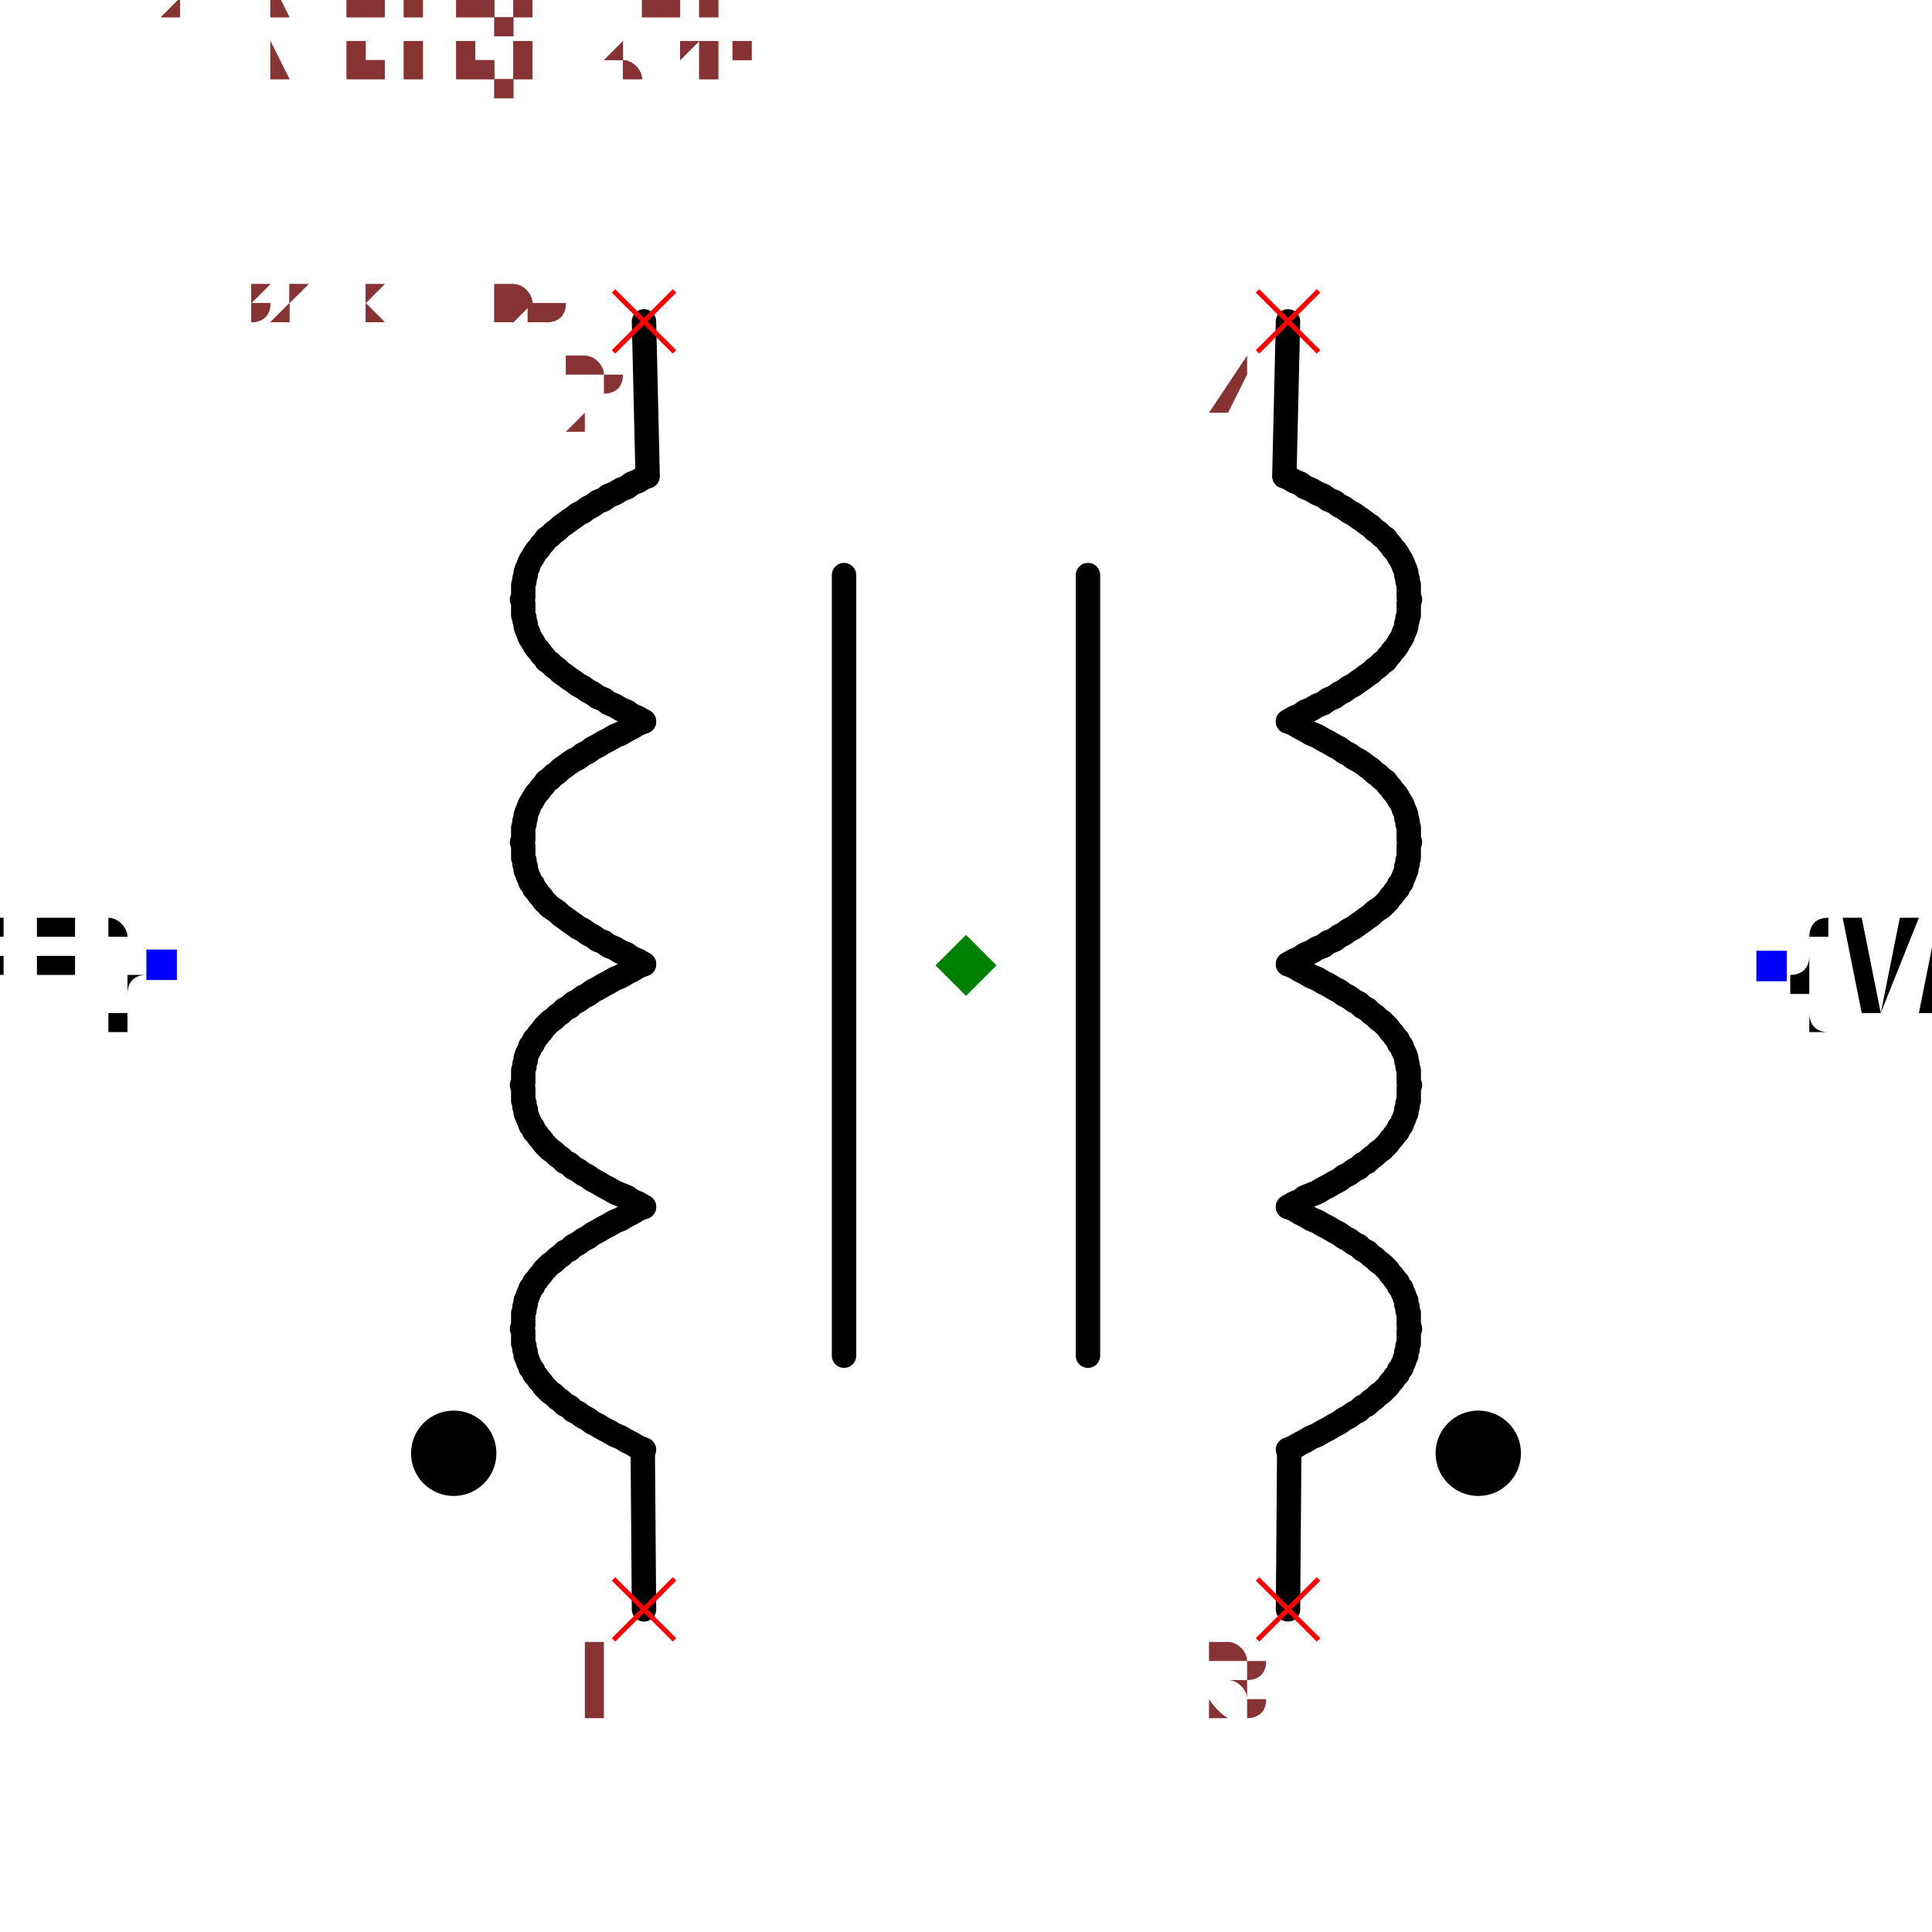
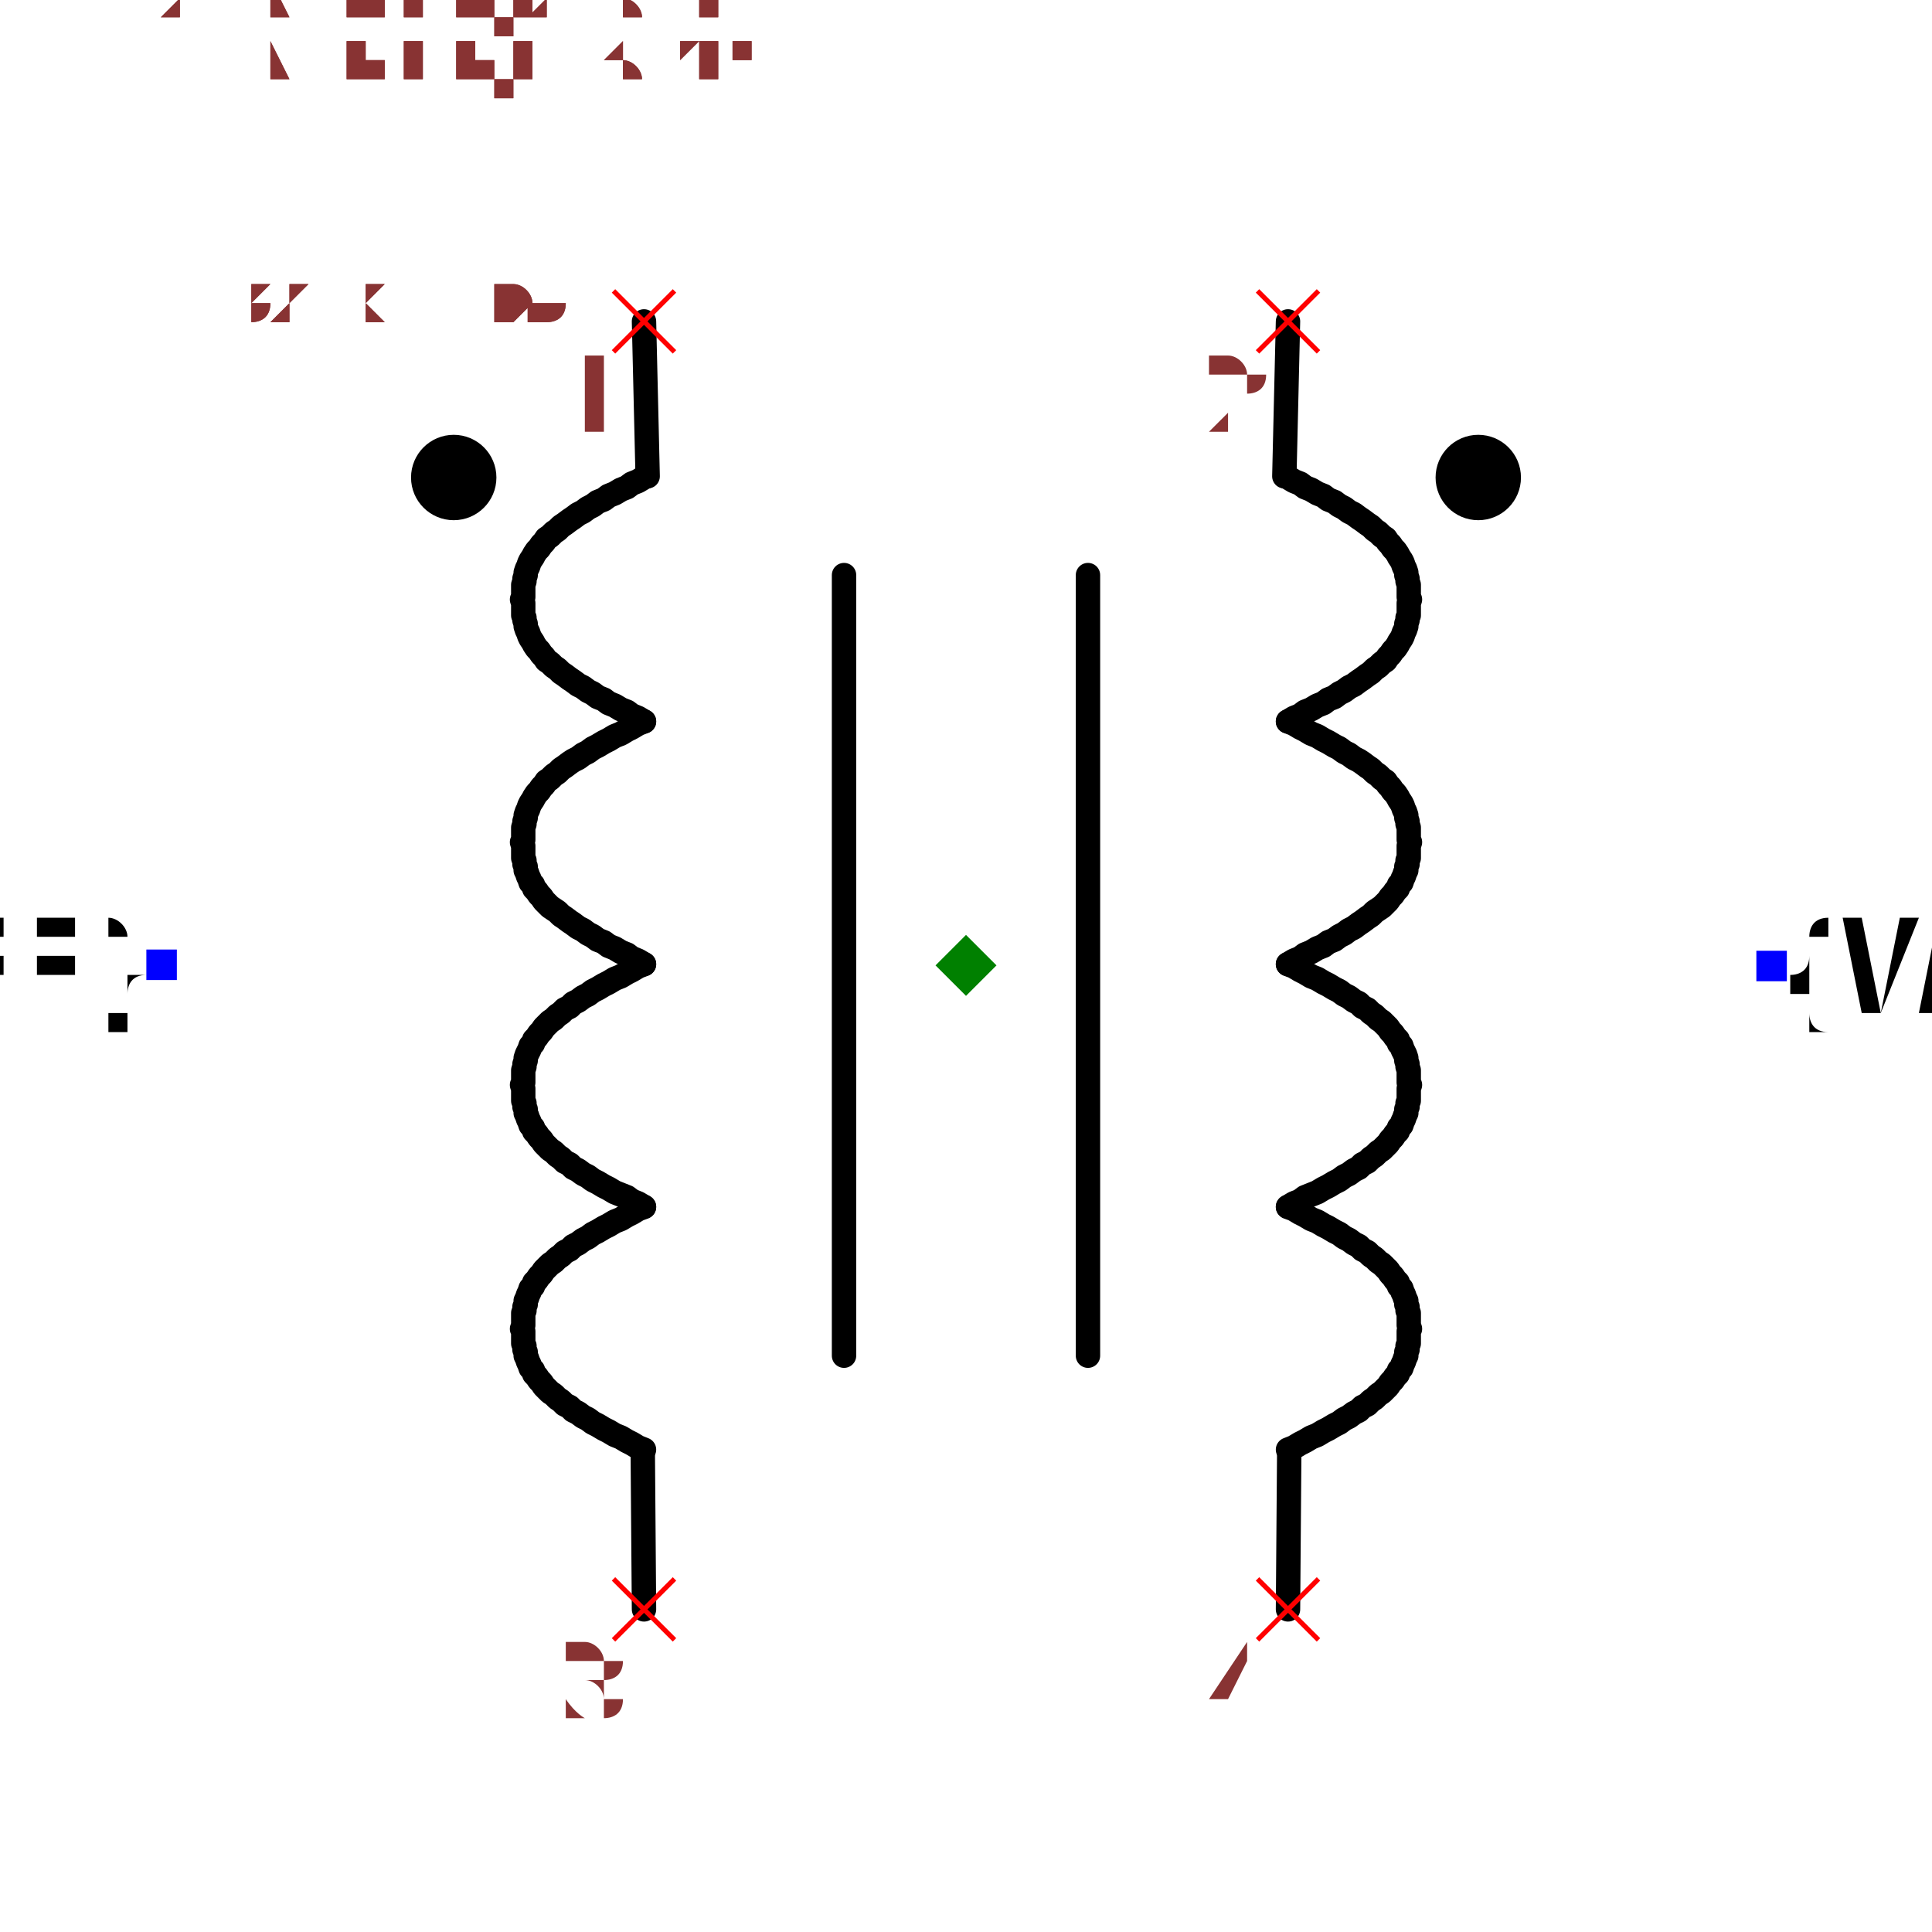
<svg xmlns="http://www.w3.org/2000/svg" width="150" height="150" viewBox="-0.792 -0.633 1.584 1.267">
  <path d="M-0.264,0.198 L-0.269,0.2 L-0.274,0.203 L-0.278,0.205 L-0.283,0.208 L-0.288,0.21 L-0.293,0.213 L-0.297,0.215 L-0.302,0.218 L-0.306,0.22 L-0.31,0.223 L-0.314,0.225 L-0.318,0.228 L-0.322,0.23 L-0.325,0.233 L-0.329,0.235 L-0.332,0.238 L-0.335,0.24 L-0.338,0.243 L-0.341,0.245 L-0.344,0.248 L-0.346,0.25 L-0.348,0.253 L-0.35,0.255 L-0.352,0.258 L-0.354,0.26 L-0.355,0.263 L-0.357,0.265 L-0.358,0.268 L-0.359,0.27 L-0.36,0.273 L-0.361,0.275 L-0.361,0.278 L-0.362,0.28 L-0.362,0.283 L-0.363,0.285 L-0.363,0.288 L-0.363,0.29 L-0.363,0.293 L-0.363,0.295 L-0.364,0.298 L-0.363,0.3 L-0.363,0.303 L-0.363,0.305 L-0.363,0.308 L-0.363,0.31 L-0.362,0.312 L-0.362,0.315 L-0.361,0.317 L-0.361,0.32 L-0.36,0.322 L-0.359,0.325 L-0.358,0.327 L-0.357,0.33 L-0.355,0.332 L-0.354,0.335 L-0.352,0.337 L-0.35,0.34 L-0.348,0.342 L-0.346,0.345 L-0.344,0.347 L-0.341,0.35 L-0.338,0.352 L-0.335,0.355 L-0.332,0.357 L-0.329,0.36 L-0.325,0.362 L-0.322,0.365 L-0.318,0.367 L-0.314,0.37 L-0.31,0.372 L-0.306,0.375 L-0.302,0.377 L-0.297,0.38 L-0.293,0.382 L-0.288,0.385 L-0.283,0.387 L-0.278,0.39 L-0.274,0.392 L-0.269,0.395 L-0.264,0.397" fill="none" stroke="black" stroke-width="0.02" stroke-linecap="round" stroke-linejoin="round" />
  <path d="M-0.264,-0.001 L-0.269,0.001 L-0.274,0.004 L-0.278,0.006 L-0.283,0.009 L-0.288,0.011 L-0.293,0.014 L-0.297,0.016 L-0.302,0.019 L-0.306,0.021 L-0.31,0.024 L-0.314,0.026 L-0.318,0.029 L-0.322,0.031 L-0.325,0.034 L-0.329,0.036 L-0.332,0.039 L-0.335,0.041 L-0.338,0.044 L-0.341,0.046 L-0.344,0.049 L-0.346,0.051 L-0.348,0.054 L-0.35,0.056 L-0.352,0.059 L-0.354,0.061 L-0.355,0.064 L-0.357,0.066 L-0.358,0.069 L-0.359,0.071 L-0.36,0.073 L-0.361,0.076 L-0.361,0.078 L-0.362,0.081 L-0.362,0.083 L-0.363,0.086 L-0.363,0.088 L-0.363,0.091 L-0.363,0.093 L-0.363,0.096 L-0.364,0.098 L-0.363,0.101 L-0.363,0.103 L-0.363,0.106 L-0.363,0.108 L-0.363,0.111 L-0.362,0.113 L-0.362,0.116 L-0.361,0.118 L-0.361,0.121 L-0.36,0.123 L-0.359,0.126 L-0.358,0.128 L-0.357,0.131 L-0.355,0.133 L-0.354,0.136 L-0.352,0.138 L-0.35,0.141 L-0.348,0.143 L-0.346,0.146 L-0.344,0.148 L-0.341,0.151 L-0.338,0.153 L-0.335,0.156 L-0.332,0.158 L-0.329,0.161 L-0.325,0.163 L-0.322,0.166 L-0.318,0.168 L-0.314,0.171 L-0.31,0.173 L-0.306,0.176 L-0.302,0.178 L-0.297,0.181 L-0.293,0.183 L-0.288,0.186 L-0.283,0.188 L-0.278,0.19 L-0.274,0.193 L-0.269,0.195 L-0.264,0.198" fill="none" stroke="black" stroke-width="0.02" stroke-linecap="round" stroke-linejoin="round" />
  <path d="M-0.264,-0.2 L-0.269,-0.198 L-0.274,-0.195 L-0.278,-0.193 L-0.283,-0.19 L-0.288,-0.188 L-0.293,-0.185 L-0.297,-0.183 L-0.302,-0.18 L-0.306,-0.178 L-0.31,-0.175 L-0.314,-0.173 L-0.318,-0.17 L-0.322,-0.168 L-0.325,-0.166 L-0.329,-0.163 L-0.332,-0.161 L-0.335,-0.158 L-0.338,-0.156 L-0.341,-0.153 L-0.344,-0.151 L-0.346,-0.148 L-0.348,-0.146 L-0.35,-0.143 L-0.352,-0.141 L-0.354,-0.138 L-0.355,-0.136 L-0.357,-0.133 L-0.358,-0.131 L-0.359,-0.128 L-0.36,-0.126 L-0.361,-0.123 L-0.361,-0.121 L-0.362,-0.118 L-0.362,-0.116 L-0.363,-0.113 L-0.363,-0.111 L-0.363,-0.108 L-0.363,-0.106 L-0.363,-0.103 L-0.364,-0.101 L-0.363,-0.098 L-0.363,-0.096 L-0.363,-0.093 L-0.363,-0.091 L-0.363,-0.088 L-0.362,-0.086 L-0.362,-0.083 L-0.361,-0.081 L-0.361,-0.078 L-0.36,-0.076 L-0.359,-0.073 L-0.358,-0.071 L-0.357,-0.068 L-0.355,-0.066 L-0.354,-0.063 L-0.352,-0.061 L-0.35,-0.058 L-0.348,-0.056 L-0.346,-0.053 L-0.344,-0.051 L-0.341,-0.048 L-0.338,-0.046 L-0.335,-0.044 L-0.332,-0.041 L-0.329,-0.039 L-0.325,-0.036 L-0.322,-0.034 L-0.318,-0.031 L-0.314,-0.029 L-0.31,-0.026 L-0.306,-0.024 L-0.302,-0.021 L-0.297,-0.019 L-0.293,-0.016 L-0.288,-0.014 L-0.283,-0.011 L-0.278,-0.009 L-0.274,-0.006 L-0.269,-0.004 L-0.264,-0.001" fill="none" stroke="black" stroke-width="0.02" stroke-linecap="round" stroke-linejoin="round" />
  <path d="M-0.264,-0.4 L-0.269,-0.397 L-0.274,-0.395 L-0.278,-0.392 L-0.283,-0.39 L-0.288,-0.387 L-0.293,-0.385 L-0.297,-0.382 L-0.302,-0.38 L-0.306,-0.377 L-0.31,-0.375 L-0.314,-0.372 L-0.318,-0.37 L-0.322,-0.367 L-0.325,-0.365 L-0.329,-0.362 L-0.332,-0.36 L-0.335,-0.357 L-0.338,-0.355 L-0.341,-0.352 L-0.344,-0.35 L-0.346,-0.347 L-0.348,-0.345 L-0.35,-0.342 L-0.352,-0.34 L-0.354,-0.337 L-0.355,-0.335 L-0.357,-0.332 L-0.358,-0.33 L-0.359,-0.327 L-0.36,-0.325 L-0.361,-0.322 L-0.361,-0.32 L-0.362,-0.317 L-0.362,-0.315 L-0.363,-0.312 L-0.363,-0.31 L-0.363,-0.307 L-0.363,-0.305 L-0.363,-0.302 L-0.364,-0.3 L-0.363,-0.297 L-0.363,-0.295 L-0.363,-0.292 L-0.363,-0.29 L-0.363,-0.287 L-0.362,-0.285 L-0.362,-0.283 L-0.361,-0.28 L-0.361,-0.278 L-0.36,-0.275 L-0.359,-0.273 L-0.358,-0.27 L-0.357,-0.268 L-0.355,-0.265 L-0.354,-0.263 L-0.352,-0.26 L-0.35,-0.258 L-0.348,-0.255 L-0.346,-0.253 L-0.344,-0.25 L-0.341,-0.248 L-0.338,-0.245 L-0.335,-0.243 L-0.332,-0.24 L-0.329,-0.238 L-0.325,-0.235 L-0.322,-0.233 L-0.318,-0.23 L-0.314,-0.228 L-0.31,-0.225 L-0.306,-0.223 L-0.302,-0.22 L-0.297,-0.218 L-0.293,-0.215 L-0.288,-0.213 L-0.283,-0.21 L-0.278,-0.208 L-0.274,-0.205 L-0.269,-0.203 L-0.264,-0.2" fill="none" stroke="black" stroke-width="0.02" stroke-linecap="round" stroke-linejoin="round" />
  <path d="M-0.265,0.4 L-0.264,0.528" fill="none" stroke="black" stroke-width="0.02" stroke-linecap="round" stroke-linejoin="round" />
  <path d="M-0.264,-0.528 L-0.261,-0.401" fill="none" stroke="black" stroke-width="0.02" stroke-linecap="round" stroke-linejoin="round" />
  <path d="M0.264,0.198 L0.269,0.2 L0.274,0.203 L0.278,0.205 L0.283,0.208 L0.288,0.21 L0.293,0.213 L0.297,0.215 L0.302,0.218 L0.306,0.22 L0.31,0.223 L0.314,0.225 L0.318,0.228 L0.322,0.23 L0.325,0.233 L0.329,0.235 L0.332,0.238 L0.335,0.24 L0.338,0.243 L0.341,0.245 L0.344,0.248 L0.346,0.25 L0.348,0.253 L0.35,0.255 L0.352,0.258 L0.354,0.26 L0.355,0.263 L0.357,0.265 L0.358,0.268 L0.359,0.27 L0.36,0.273 L0.361,0.275 L0.361,0.278 L0.362,0.28 L0.362,0.283 L0.363,0.285 L0.363,0.288 L0.363,0.29 L0.363,0.293 L0.363,0.295 L0.364,0.298 L0.363,0.3 L0.363,0.303 L0.363,0.305 L0.363,0.308 L0.363,0.31 L0.362,0.312 L0.362,0.315 L0.361,0.317 L0.361,0.32 L0.36,0.322 L0.359,0.325 L0.358,0.327 L0.357,0.33 L0.355,0.332 L0.354,0.335 L0.352,0.337 L0.35,0.34 L0.348,0.342 L0.346,0.345 L0.344,0.347 L0.341,0.35 L0.338,0.352 L0.335,0.355 L0.332,0.357 L0.329,0.36 L0.325,0.362 L0.322,0.365 L0.318,0.367 L0.314,0.37 L0.31,0.372 L0.306,0.375 L0.302,0.377 L0.297,0.38 L0.293,0.382 L0.288,0.385 L0.283,0.387 L0.278,0.39 L0.274,0.392 L0.269,0.395 L0.264,0.397" fill="none" stroke="black" stroke-width="0.02" stroke-linecap="round" stroke-linejoin="round" />
  <path d="M0.264,-0.001 L0.269,0.001 L0.274,0.004 L0.278,0.006 L0.283,0.009 L0.288,0.011 L0.293,0.014 L0.297,0.016 L0.302,0.019 L0.306,0.021 L0.31,0.024 L0.314,0.026 L0.318,0.029 L0.322,0.031 L0.325,0.034 L0.329,0.036 L0.332,0.039 L0.335,0.041 L0.338,0.044 L0.341,0.046 L0.344,0.049 L0.346,0.051 L0.348,0.054 L0.35,0.056 L0.352,0.059 L0.354,0.061 L0.355,0.064 L0.357,0.066 L0.358,0.069 L0.359,0.071 L0.36,0.073 L0.361,0.076 L0.361,0.078 L0.362,0.081 L0.362,0.083 L0.363,0.086 L0.363,0.088 L0.363,0.091 L0.363,0.093 L0.363,0.096 L0.364,0.098 L0.363,0.101 L0.363,0.103 L0.363,0.106 L0.363,0.108 L0.363,0.111 L0.362,0.113 L0.362,0.116 L0.361,0.118 L0.361,0.121 L0.36,0.123 L0.359,0.126 L0.358,0.128 L0.357,0.131 L0.355,0.133 L0.354,0.136 L0.352,0.138 L0.35,0.141 L0.348,0.143 L0.346,0.146 L0.344,0.148 L0.341,0.151 L0.338,0.153 L0.335,0.156 L0.332,0.158 L0.329,0.161 L0.325,0.163 L0.322,0.166 L0.318,0.168 L0.314,0.171 L0.31,0.173 L0.306,0.176 L0.302,0.178 L0.297,0.181 L0.293,0.183 L0.288,0.186 L0.283,0.188 L0.278,0.19 L0.274,0.193 L0.269,0.195 L0.264,0.198" fill="none" stroke="black" stroke-width="0.02" stroke-linecap="round" stroke-linejoin="round" />
  <path d="M0.264,-0.2 L0.269,-0.198 L0.274,-0.195 L0.278,-0.193 L0.283,-0.19 L0.288,-0.188 L0.293,-0.185 L0.297,-0.183 L0.302,-0.18 L0.306,-0.178 L0.31,-0.175 L0.314,-0.173 L0.318,-0.17 L0.322,-0.168 L0.325,-0.166 L0.329,-0.163 L0.332,-0.161 L0.335,-0.158 L0.338,-0.156 L0.341,-0.153 L0.344,-0.151 L0.346,-0.148 L0.348,-0.146 L0.35,-0.143 L0.352,-0.141 L0.354,-0.138 L0.355,-0.136 L0.357,-0.133 L0.358,-0.131 L0.359,-0.128 L0.36,-0.126 L0.361,-0.123 L0.361,-0.121 L0.362,-0.118 L0.362,-0.116 L0.363,-0.113 L0.363,-0.111 L0.363,-0.108 L0.363,-0.106 L0.363,-0.103 L0.364,-0.101 L0.363,-0.098 L0.363,-0.096 L0.363,-0.093 L0.363,-0.091 L0.363,-0.088 L0.362,-0.086 L0.362,-0.083 L0.361,-0.081 L0.361,-0.078 L0.36,-0.076 L0.359,-0.073 L0.358,-0.071 L0.357,-0.068 L0.355,-0.066 L0.354,-0.063 L0.352,-0.061 L0.35,-0.058 L0.348,-0.056 L0.346,-0.053 L0.344,-0.051 L0.341,-0.048 L0.338,-0.046 L0.335,-0.044 L0.332,-0.041 L0.329,-0.039 L0.325,-0.036 L0.322,-0.034 L0.318,-0.031 L0.314,-0.029 L0.31,-0.026 L0.306,-0.024 L0.302,-0.021 L0.297,-0.019 L0.293,-0.016 L0.288,-0.014 L0.283,-0.011 L0.278,-0.009 L0.274,-0.006 L0.269,-0.004 L0.264,-0.001" fill="none" stroke="black" stroke-width="0.02" stroke-linecap="round" stroke-linejoin="round" />
  <path d="M0.264,-0.4 L0.269,-0.397 L0.274,-0.395 L0.278,-0.392 L0.283,-0.39 L0.288,-0.387 L0.293,-0.385 L0.297,-0.382 L0.302,-0.38 L0.306,-0.377 L0.31,-0.375 L0.314,-0.372 L0.318,-0.37 L0.322,-0.367 L0.325,-0.365 L0.329,-0.362 L0.332,-0.36 L0.335,-0.357 L0.338,-0.355 L0.341,-0.352 L0.344,-0.35 L0.346,-0.347 L0.348,-0.345 L0.35,-0.342 L0.352,-0.34 L0.354,-0.337 L0.355,-0.335 L0.357,-0.332 L0.358,-0.33 L0.359,-0.327 L0.36,-0.325 L0.361,-0.322 L0.361,-0.32 L0.362,-0.317 L0.362,-0.315 L0.363,-0.312 L0.363,-0.31 L0.363,-0.307 L0.363,-0.305 L0.363,-0.302 L0.364,-0.3 L0.363,-0.297 L0.363,-0.295 L0.363,-0.292 L0.363,-0.29 L0.363,-0.287 L0.362,-0.285 L0.362,-0.283 L0.361,-0.28 L0.361,-0.278 L0.36,-0.275 L0.359,-0.273 L0.358,-0.27 L0.357,-0.268 L0.355,-0.265 L0.354,-0.263 L0.352,-0.26 L0.35,-0.258 L0.348,-0.255 L0.346,-0.253 L0.344,-0.25 L0.341,-0.248 L0.338,-0.245 L0.335,-0.243 L0.332,-0.24 L0.329,-0.238 L0.325,-0.235 L0.322,-0.233 L0.318,-0.23 L0.314,-0.228 L0.31,-0.225 L0.306,-0.223 L0.302,-0.22 L0.297,-0.218 L0.293,-0.215 L0.288,-0.213 L0.283,-0.21 L0.278,-0.208 L0.274,-0.205 L0.269,-0.203 L0.264,-0.2" fill="none" stroke="black" stroke-width="0.02" stroke-linecap="round" stroke-linejoin="round" />
  <path d="M0.265,0.4 L0.264,0.528" fill="none" stroke="black" stroke-width="0.02" stroke-linecap="round" stroke-linejoin="round" />
  <path d="M0.264,-0.528 L0.261,-0.401" fill="none" stroke="black" stroke-width="0.02" stroke-linecap="round" stroke-linejoin="round" />
  <path d="M-0.1,0.32 L-0.1,-0.32" fill="none" stroke="black" stroke-width="0.02" stroke-linecap="round" stroke-linejoin="round" />
  <path d="M0.1,0.32 L0.1,-0.32" fill="none" stroke="black" stroke-width="0.02" stroke-linecap="round" stroke-linejoin="round" />
-   <circle cx="-0.42" cy="0.4" r="0.035" fill="black" />
-   <circle cx="0.42" cy="0.4" r="0.035" fill="black" />
+   <circle cx="-0.42" cy="-0.4" r="0.035" fill="black" />
+   <circle cx="0.42" cy="-0.4" r="0.035" fill="black" />
  <text x="-0.66" y="-4.041334437186266e-17" dx="0" dy="0.038" text-anchor="end" style="font: 0.1px monospace; fill: black">{REF}</text>
  <rect x="-0.672" y="-0.013" width="0.025" height="0.025" fill="blue" />
  <text x="0.66" y="4.041334437186266e-17" dx="0" dy="0.038" text-anchor="start" style="font: 0.1px monospace; fill: black">{VAL}</text>
  <rect x="0.648" y="-0.012" width="0.025" height="0.025" fill="blue" />
+   <line x1="-0.289" y1="-0.553" x2="-0.239" y2="-0.503" stroke="red" stroke-width="0.004" />
+   <line x1="-0.289" y1="-0.503" x2="-0.239" y2="-0.553" stroke="red" stroke-width="0.004" />
+   <text x="-0.304" y="-0.438" text-anchor="middle" style="font: 0.08px monospace; fill: #833;">1</text>
+   <line x1="0.239" y1="-0.553" x2="0.289" y2="-0.503" stroke="red" stroke-width="0.004" />
+   <line x1="0.239" y1="-0.503" x2="0.289" y2="-0.553" stroke="red" stroke-width="0.004" />
+   <text x="0.224" y="-0.438" text-anchor="middle" style="font: 0.08px monospace; fill: #833;">2</text>
  <line x1="-0.289" y1="0.503" x2="-0.239" y2="0.553" stroke="red" stroke-width="0.004" />
  <line x1="-0.289" y1="0.553" x2="-0.239" y2="0.503" stroke="red" stroke-width="0.004" />
-   <text x="-0.304" y="0.618" text-anchor="middle" style="font: 0.08px monospace; fill: #833;">1</text>
-   <line x1="-0.289" y1="-0.553" x2="-0.239" y2="-0.503" stroke="red" stroke-width="0.004" />
-   <line x1="-0.289" y1="-0.503" x2="-0.239" y2="-0.553" stroke="red" stroke-width="0.004" />
-   <text x="-0.304" y="-0.438" text-anchor="middle" style="font: 0.08px monospace; fill: #833;">2</text>
+   <text x="-0.304" y="0.618" text-anchor="middle" style="font: 0.08px monospace; fill: #833;">3</text>
  <line x1="0.239" y1="0.503" x2="0.289" y2="0.553" stroke="red" stroke-width="0.004" />
  <line x1="0.239" y1="0.553" x2="0.289" y2="0.503" stroke="red" stroke-width="0.004" />
-   <text x="0.224" y="0.618" text-anchor="middle" style="font: 0.08px monospace; fill: #833;">3</text>
-   <line x1="0.239" y1="-0.553" x2="0.289" y2="-0.503" stroke="red" stroke-width="0.004" />
-   <line x1="0.239" y1="-0.503" x2="0.289" y2="-0.553" stroke="red" stroke-width="0.004" />
-   <text x="0.224" y="-0.438" text-anchor="middle" style="font: 0.08px monospace; fill: #833;">4</text>
+   <text x="0.224" y="0.618" text-anchor="middle" style="font: 0.08px monospace; fill: #833;">4</text>
  <path d="M 0 -0.025 L 0.025 0 L 0 0.025 L -0.025 0 Z" fill="green" />
  <text x="-0.66" y="-0.528" style="font: 0.05px monospace; fill: #833;">1.32 x 1.06</text>
  <text x="-0.66" y="-0.578" dy="-0.15" style="font: 0.05px monospace; fill: #833;">1 [winding1_start]</text>
-   <text x="-0.66" y="-0.628" dy="-0.15" style="font: 0.05px monospace; fill: #833;">2 [winding1_end]</text>
-   <text x="-0.66" y="-0.678" dy="-0.15" style="font: 0.05px monospace; fill: #833;">3 [winding2_start]</text>
+   <text x="-0.66" y="-0.628" dy="-0.15" style="font: 0.05px monospace; fill: #833;">2 [winding2_start]</text>
+   <text x="-0.66" y="-0.678" dy="-0.15" style="font: 0.05px monospace; fill: #833;">3 [winding1_end]</text>
  <text x="-0.66" y="-0.728" dy="-0.15" style="font: 0.05px monospace; fill: #833;">4 [winding2_end]</text>
  <text x="-0.66" y="-0.528" style="font: 0.05px monospace; fill: #833;">1.32 x 1.06</text>
  <text x="-0.66" y="-0.578" dy="-0.15" style="font: 0.05px monospace; fill: #833;">1 [winding1_start]</text>
-   <text x="-0.66" y="-0.628" dy="-0.15" style="font: 0.05px monospace; fill: #833;">2 [winding1_end]</text>
-   <text x="-0.66" y="-0.678" dy="-0.15" style="font: 0.05px monospace; fill: #833;">3 [winding2_start]</text>
+   <text x="-0.66" y="-0.628" dy="-0.15" style="font: 0.05px monospace; fill: #833;">2 [winding2_start]</text>
+   <text x="-0.66" y="-0.678" dy="-0.15" style="font: 0.05px monospace; fill: #833;">3 [winding1_end]</text>
  <text x="-0.66" y="-0.728" dy="-0.15" style="font: 0.05px monospace; fill: #833;">4 [winding2_end]</text>
</svg>
